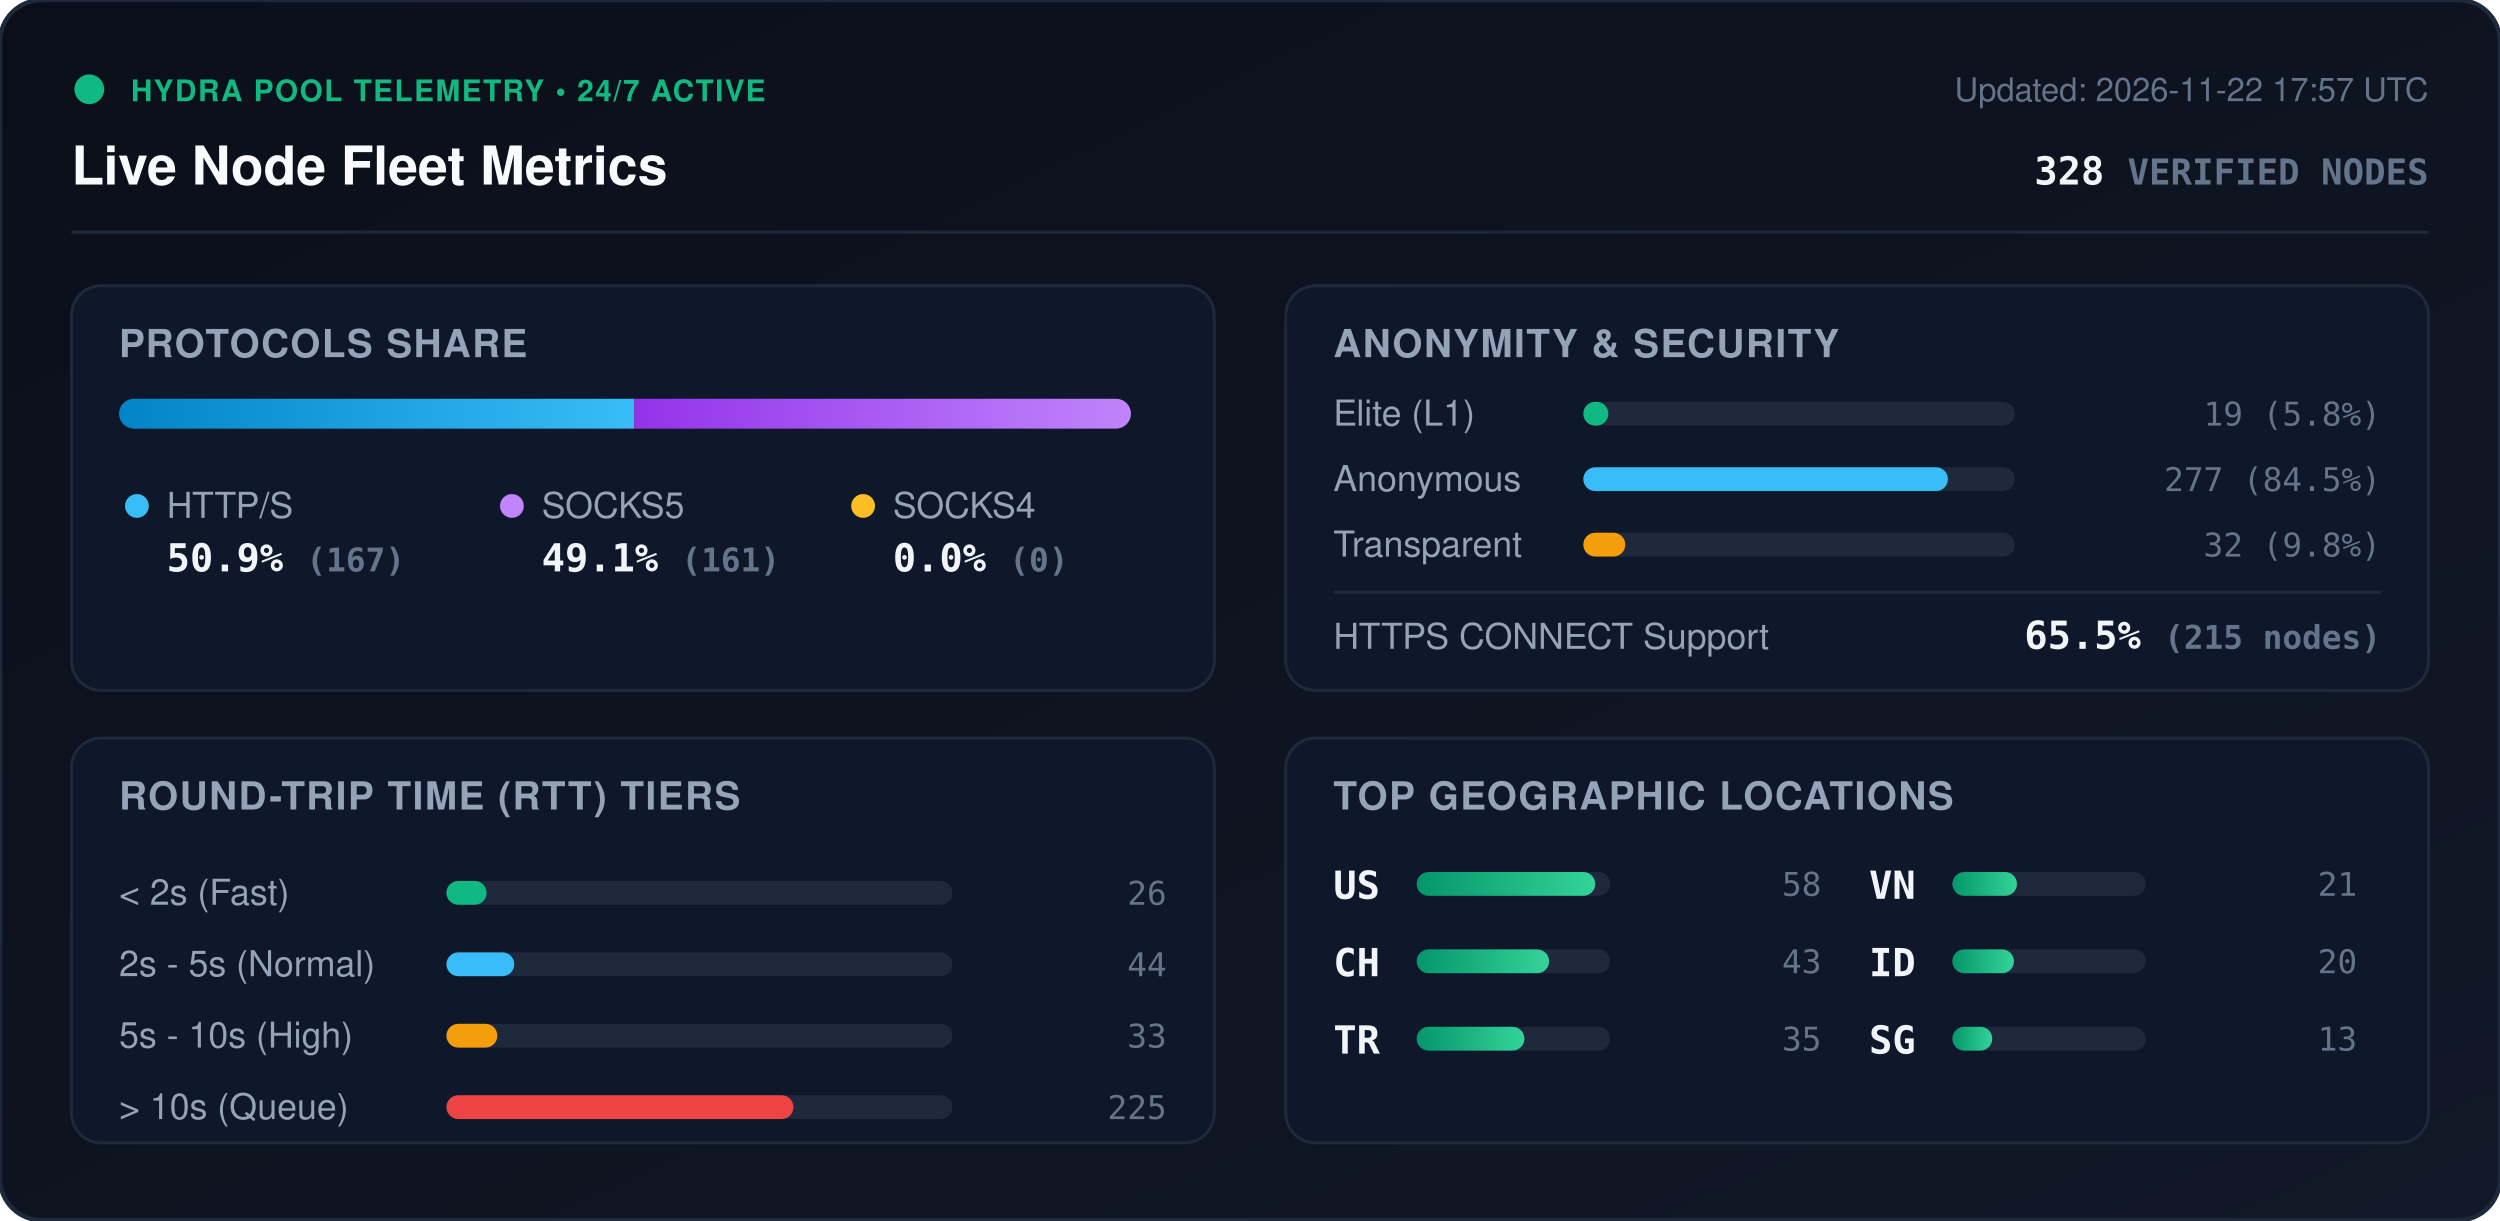
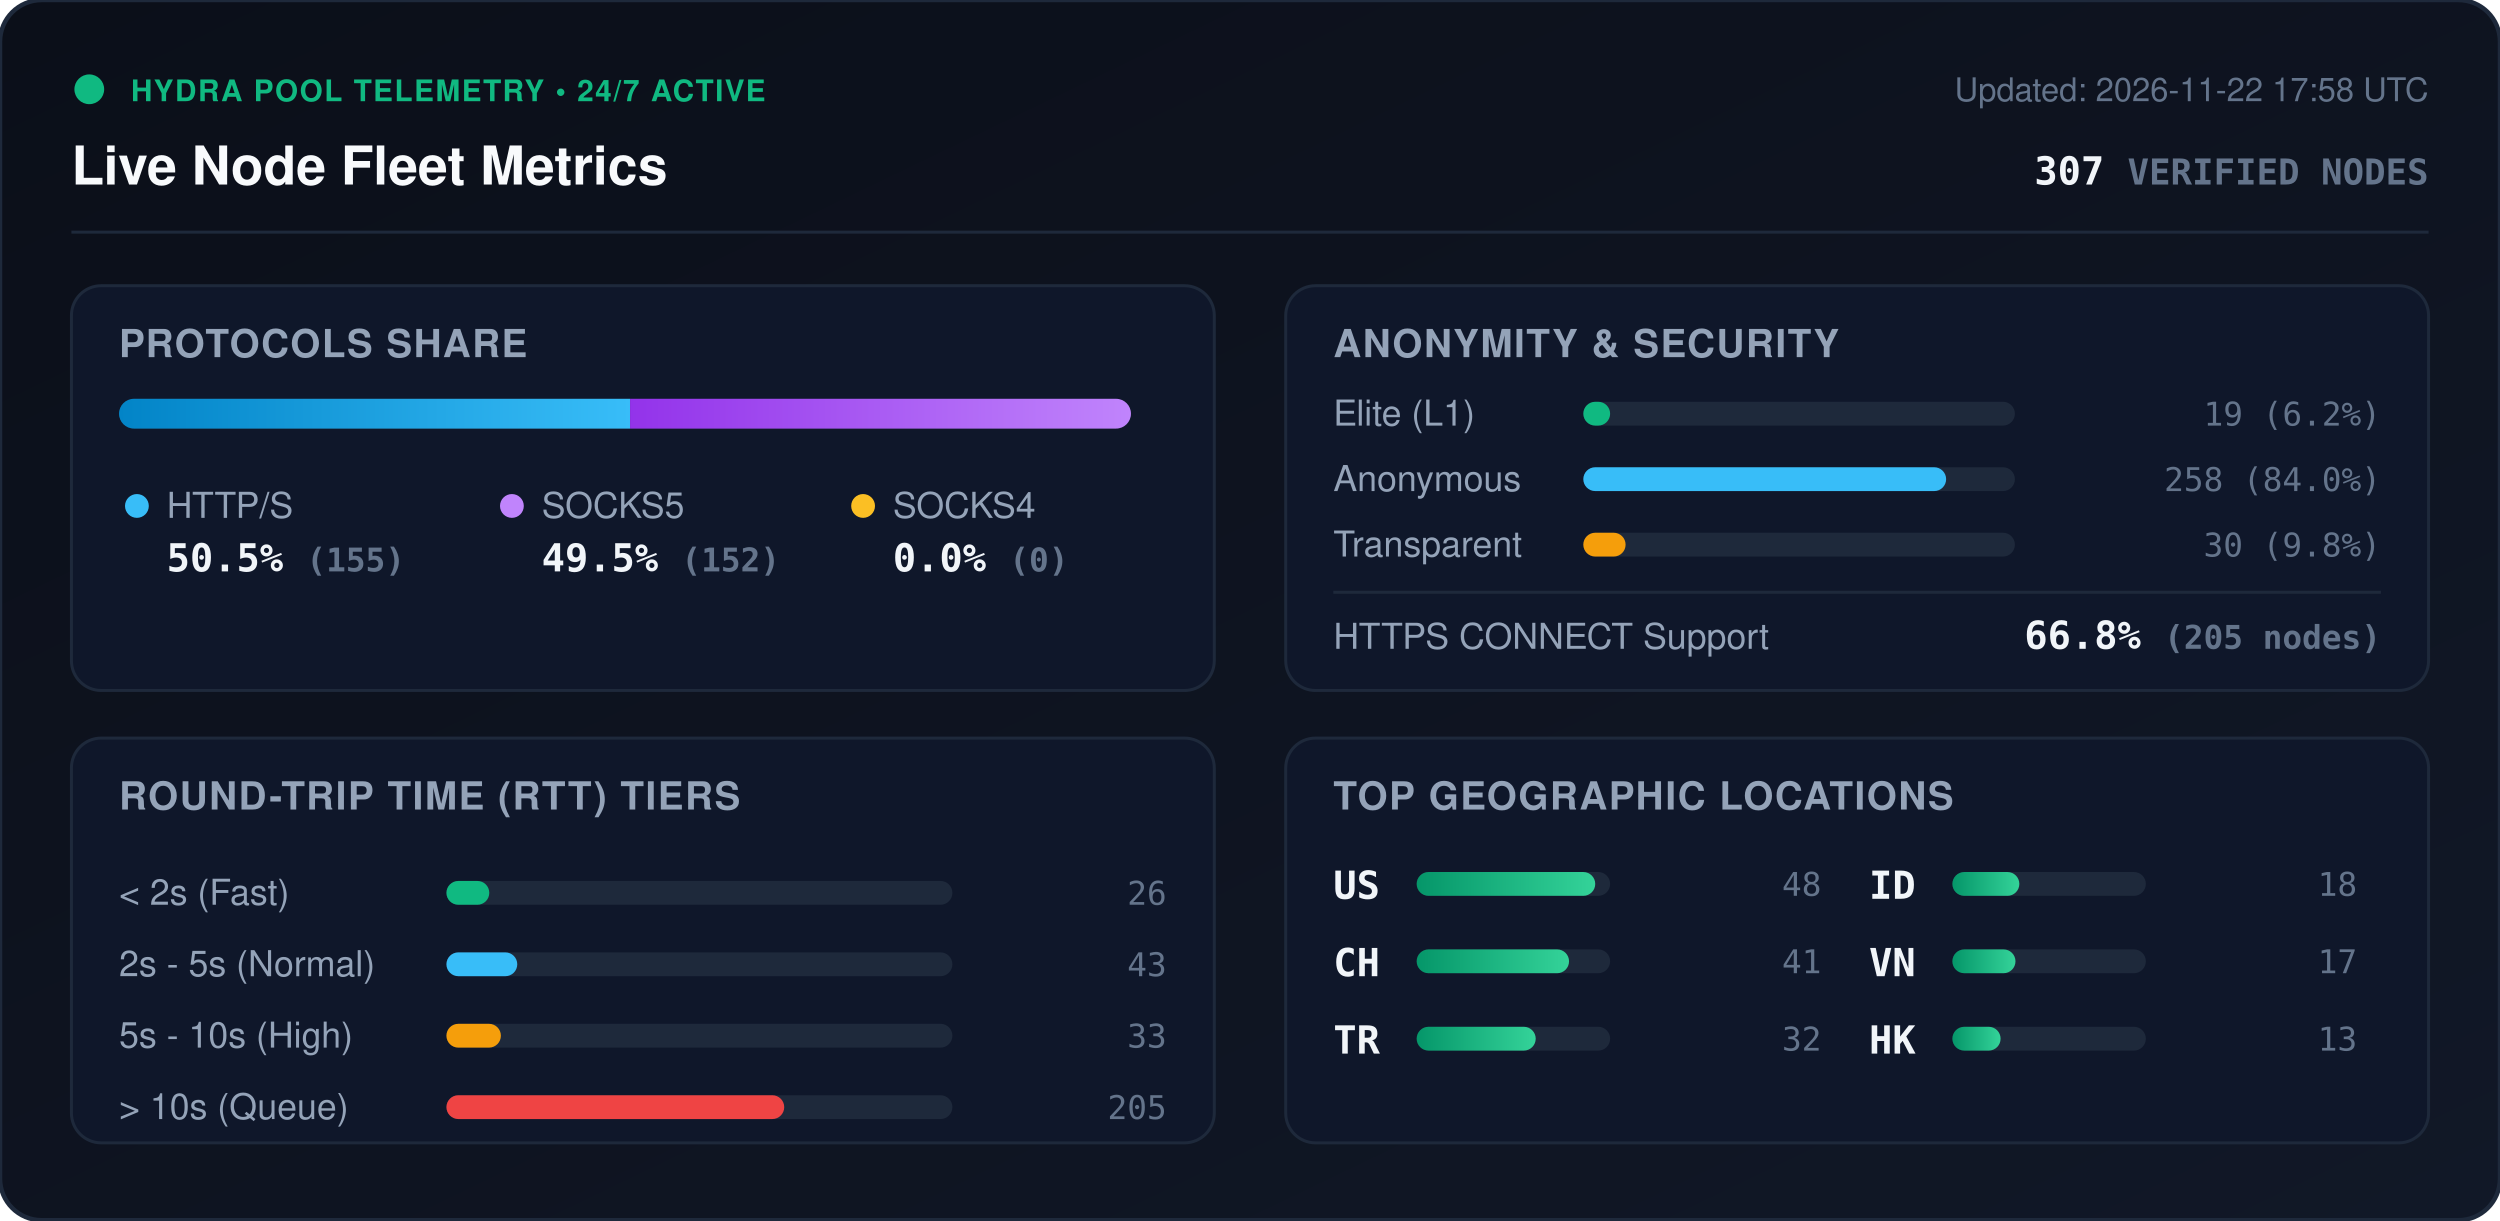
<svg xmlns="http://www.w3.org/2000/svg" viewBox="0 0 840 410" width="840" height="410" style="max-width: 100%; height: auto;">
  <defs>
    <linearGradient id="bg" x1="0%" y1="0%" x2="100%" y2="100%">
      <stop offset="0%" stop-color="#0b0f19" />
      <stop offset="100%" stop-color="#111827" />
    </linearGradient>
    <linearGradient id="bar-http" x1="0%" y1="0%" x2="100%" y2="0%">
      <stop offset="0%" stop-color="#0284c7" />
      <stop offset="100%" stop-color="#38bdf8" />
    </linearGradient>
    <linearGradient id="bar-socks5" x1="0%" y1="0%" x2="100%" y2="0%">
      <stop offset="0%" stop-color="#9333ea" />
      <stop offset="100%" stop-color="#c084fc" />
    </linearGradient>
    <linearGradient id="bar-socks4" x1="0%" y1="0%" x2="100%" y2="0%">
      <stop offset="0%" stop-color="#d97706" />
      <stop offset="100%" stop-color="#fbbf24" />
    </linearGradient>
    <linearGradient id="bar-green" x1="0%" y1="0%" x2="100%" y2="0%">
      <stop offset="0%" stop-color="#059669" />
      <stop offset="100%" stop-color="#34d399" />
    </linearGradient>
    <clipPath id="prog-track-clip">
      <rect width="340.0" height="10" rx="5" />
    </clipPath>
    <style>
      .title { font: 700 18px -apple-system, BlinkMacSystemFont, 'Segoe UI', Helvetica, Arial, sans-serif; fill: #f8fafc; }
      .sub { font: 500 11px -apple-system, BlinkMacSystemFont, 'Segoe UI', Helvetica, Arial, sans-serif; fill: #64748b; }
      .section-hdr { font: 600 13px -apple-system, BlinkMacSystemFont, 'Segoe UI', Helvetica, Arial, sans-serif; fill: #94a3b8; letter-spacing: 0.5px; }
      .metric-val { font: 700 13px -apple-system, BlinkMacSystemFont, 'Segoe UI', Helvetica, Arial, sans-serif; fill: #f1f5f9; }
      .metric-lbl { font: 500 12px -apple-system, BlinkMacSystemFont, 'Segoe UI', Helvetica, Arial, sans-serif; fill: #94a3b8; }
      .badge-txt { font: 700 10px -apple-system, BlinkMacSystemFont, 'Segoe UI', Helvetica, Arial, sans-serif; fill: #10b981; letter-spacing: 0.5px; }
      .mono { font-family: ui-monospace, SFMono-Regular, Menlo, Monaco, Consolas, monospace; }
      .pulse { animation: beacon 2s infinite ease-in-out; }
      @keyframes beacon { 0%, 100% { opacity: 1; } 50% { opacity: 0.35; } }
    </style>
  </defs>
  <rect width="840" height="410" rx="14" fill="url(#bg)" stroke="#1e293b" stroke-width="1.5" />
  <g transform="translate(24, 24)">
    <circle cx="6" cy="6" r="5" fill="#10b981" class="pulse" />
    <text x="20" y="10" class="badge-txt">HYDRA POOL TELEMETRY • 24/7 ACTIVE</text>
    <text x="0" y="38" class="title">Live Node Fleet Metrics</text>
-     <text x="792" y="10" text-anchor="end" class="sub">Updated: 2026-11-22 17:57 UTC</text>
-     <text x="792" y="38" text-anchor="end" class="metric-val mono" fill="#38bdf8">328 <tspan font-size="12" fill="#64748b">VERIFIED NODES</tspan>
+     <text x="792" y="10" text-anchor="end" class="sub">Updated: 2026-11-22 17:58 UTC</text>
+     <text x="792" y="38" text-anchor="end" class="metric-val mono" fill="#38bdf8">307 <tspan font-size="12" fill="#64748b">VERIFIED NODES</tspan>
    </text>
  </g>
  <line x1="24" y1="78" x2="816" y2="78" stroke="#1e293b" stroke-width="1" />
  <g transform="translate(24, 96)">
    <rect width="384" height="136" rx="10" fill="#0f172a" stroke="#1e293b" />
    <text x="16" y="24" class="section-hdr">PROTOCOLS SHARE</text>
    <g transform="translate(16, 38)">
      <rect width="340.0" height="10" rx="5" fill="#1e293b" />
      <g clip-path="url(#prog-track-clip)">
-         <rect x="0" width="173.1" height="10" fill="url(#bar-http)" />
-         <rect x="173.1" width="166.9" height="10" fill="url(#bar-socks5)" />
+         <rect x="0" width="171.7" height="10" fill="url(#bar-http)" />
+         <rect x="171.7" width="168.3" height="10" fill="url(#bar-socks5)" />
        <rect x="340.0" width="0.0" height="10" fill="url(#bar-socks4)" />
      </g>
    </g>
    <g transform="translate(16, 68)">
      <circle cx="6" cy="6" r="4" fill="#38bdf8" />
      <text x="16" y="10" class="metric-lbl">HTTP/S</text>
-       <text x="16" y="28" class="metric-val mono">50.9% <tspan font-size="11" fill="#64748b">(167)</tspan>
+       <text x="16" y="28" class="metric-val mono">50.5% <tspan font-size="11" fill="#64748b">(155)</tspan>
      </text>
      <circle cx="132" cy="6" r="4" fill="#c084fc" />
      <text x="142" y="10" class="metric-lbl">SOCKS5</text>
-       <text x="142" y="28" class="metric-val mono">49.1% <tspan font-size="11" fill="#64748b">(161)</tspan>
+       <text x="142" y="28" class="metric-val mono">49.5% <tspan font-size="11" fill="#64748b">(152)</tspan>
      </text>
      <circle cx="250" cy="6" r="4" fill="#fbbf24" />
      <text x="260" y="10" class="metric-lbl">SOCKS4</text>
      <text x="260" y="28" class="metric-val mono">0.0% <tspan font-size="11" fill="#64748b">(0)</tspan>
      </text>
    </g>
  </g>
  <g transform="translate(432, 96)">
    <rect width="384" height="136" rx="10" fill="#0f172a" stroke="#1e293b" />
    <text x="16" y="24" class="section-hdr">ANONYMITY &amp; SECURITY</text>
    <text x="16" y="47" class="metric-lbl">Elite (L1)</text>
    <rect x="100" y="39" width="145.0" height="8" rx="4" fill="#1e293b" />
-     <rect x="100" y="39" width="8.4" height="8" rx="4" fill="#10b981" />
-     <text x="368" y="47" text-anchor="end" class="mono sub" fill="#e2e8f0">19 (5.8%)</text>
+     <rect x="100" y="39" width="9.0" height="8" rx="4" fill="#10b981" />
+     <text x="368" y="47" text-anchor="end" class="mono sub" fill="#e2e8f0">19 (6.2%)</text>
    <text x="16" y="69" class="metric-lbl">Anonymous</text>
    <rect x="100" y="61" width="145.0" height="8" rx="4" fill="#1e293b" />
-     <rect x="100" y="61" width="122.5" height="8" rx="4" fill="#38bdf8" />
-     <text x="368" y="69" text-anchor="end" class="mono sub" fill="#e2e8f0">277 (84.5%)</text>
+     <rect x="100" y="61" width="121.9" height="8" rx="4" fill="#38bdf8" />
+     <text x="368" y="69" text-anchor="end" class="mono sub" fill="#e2e8f0">258 (84.0%)</text>
    <text x="16" y="91" class="metric-lbl">Transparent</text>
    <rect x="100" y="83" width="145.0" height="8" rx="4" fill="#1e293b" />
-     <rect x="100" y="83" width="14.1" height="8" rx="4" fill="#f59e0b" />
-     <text x="368" y="91" text-anchor="end" class="mono sub" fill="#e2e8f0">32 (9.8%)</text>
+     <rect x="100" y="83" width="14.2" height="8" rx="4" fill="#f59e0b" />
+     <text x="368" y="91" text-anchor="end" class="mono sub" fill="#e2e8f0">30 (9.8%)</text>
    <line x1="16" y1="103" x2="368" y2="103" stroke="#1e293b" stroke-width="1" />
    <text x="16" y="122" class="metric-lbl">HTTPS CONNECT Support</text>
-     <text x="368" y="122" text-anchor="end" class="metric-val mono" fill="#34d399">65.5% <tspan font-size="11" fill="#64748b">(215 nodes)</tspan>
+     <text x="368" y="122" text-anchor="end" class="metric-val mono" fill="#34d399">66.8% <tspan font-size="11" fill="#64748b">(205 nodes)</tspan>
    </text>
  </g>
  <g transform="translate(24, 248)">
    <rect width="384" height="136" rx="10" fill="#0f172a" stroke="#1e293b" />
    <text x="16" y="24" class="section-hdr">ROUND-TRIP TIME (RTT) TIERS</text>
    <g transform="translate(16, 42)">
      <text x="0" y="14" class="metric-lbl">&lt; 2s (Fast)</text>
      <rect x="110" y="6" width="170" height="8" rx="4" fill="#1e293b" />
-       <rect x="110" y="6" width="13.5" height="8" rx="4" fill="#10b981" />
+       <rect x="110" y="6" width="14.4" height="8" rx="4" fill="#10b981" />
      <text x="352" y="14" text-anchor="end" class="mono sub">26</text>
      <text x="0" y="38" class="metric-lbl">2s - 5s (Normal)</text>
      <rect x="110" y="30" width="170" height="8" rx="4" fill="#1e293b" />
-       <rect x="110" y="30" width="22.8" height="8" rx="4" fill="#38bdf8" />
-       <text x="352" y="38" text-anchor="end" class="mono sub">44</text>
+       <rect x="110" y="30" width="23.8" height="8" rx="4" fill="#38bdf8" />
+       <text x="352" y="38" text-anchor="end" class="mono sub">43</text>
      <text x="0" y="62" class="metric-lbl">5s - 10s (High)</text>
      <rect x="110" y="54" width="170" height="8" rx="4" fill="#1e293b" />
-       <rect x="110" y="54" width="17.1" height="8" rx="4" fill="#f59e0b" />
+       <rect x="110" y="54" width="18.3" height="8" rx="4" fill="#f59e0b" />
      <text x="352" y="62" text-anchor="end" class="mono sub">33</text>
      <text x="0" y="86" class="metric-lbl">&gt; 10s (Queue)</text>
      <rect x="110" y="78" width="170" height="8" rx="4" fill="#1e293b" />
-       <rect x="110" y="78" width="116.6" height="8" rx="4" fill="#ef4444" />
-       <text x="352" y="86" text-anchor="end" class="mono sub">225</text>
+       <rect x="110" y="78" width="113.5" height="8" rx="4" fill="#ef4444" />
+       <text x="352" y="86" text-anchor="end" class="mono sub">205</text>
    </g>
  </g>
  <g transform="translate(432, 248)">
    <rect width="384" height="136" rx="10" fill="#0f172a" stroke="#1e293b" />
    <text x="16" y="24" class="section-hdr">TOP GEOGRAPHIC LOCATIONS</text>
    <g transform="translate(16, 42)">
      <g transform="translate(0, 0)">
        <text x="0" y="12" class="mono metric-val" font-size="12">US</text>
        <rect x="28" y="3" width="65" height="8" rx="4" fill="#1e293b" />
        <rect x="28" y="3" width="60.0" height="8" rx="4" fill="url(#bar-green)" />
-         <text x="164" y="11" text-anchor="end" class="mono sub">58</text>
+         <text x="164" y="11" text-anchor="end" class="mono sub">48</text>
      </g>
      <g transform="translate(0, 26)">
        <text x="0" y="12" class="mono metric-val" font-size="12">CH</text>
        <rect x="28" y="3" width="65" height="8" rx="4" fill="#1e293b" />
-         <rect x="28" y="3" width="44.5" height="8" rx="4" fill="url(#bar-green)" />
-         <text x="164" y="11" text-anchor="end" class="mono sub">43</text>
+         <rect x="28" y="3" width="51.2" height="8" rx="4" fill="url(#bar-green)" />
+         <text x="164" y="11" text-anchor="end" class="mono sub">41</text>
      </g>
      <g transform="translate(0, 52)">
        <text x="0" y="12" class="mono metric-val" font-size="12">TR</text>
        <rect x="28" y="3" width="65" height="8" rx="4" fill="#1e293b" />
-         <rect x="28" y="3" width="36.2" height="8" rx="4" fill="url(#bar-green)" />
-         <text x="164" y="11" text-anchor="end" class="mono sub">35</text>
+         <rect x="28" y="3" width="40.0" height="8" rx="4" fill="url(#bar-green)" />
+         <text x="164" y="11" text-anchor="end" class="mono sub">32</text>
      </g>
      <g transform="translate(180, 0)">
+         <text x="0" y="12" class="mono metric-val" font-size="12">ID</text>
+         <rect x="28" y="3" width="65" height="8" rx="4" fill="#1e293b" />
+         <rect x="28" y="3" width="22.5" height="8" rx="4" fill="url(#bar-green)" />
+         <text x="164" y="11" text-anchor="end" class="mono sub">18</text>
+       </g>
+       <g transform="translate(180, 26)">
        <text x="0" y="12" class="mono metric-val" font-size="12">VN</text>
        <rect x="28" y="3" width="65" height="8" rx="4" fill="#1e293b" />
-         <rect x="28" y="3" width="21.7" height="8" rx="4" fill="url(#bar-green)" />
-         <text x="164" y="11" text-anchor="end" class="mono sub">21</text>
-       </g>
-       <g transform="translate(180, 26)">
-         <text x="0" y="12" class="mono metric-val" font-size="12">ID</text>
-         <rect x="28" y="3" width="65" height="8" rx="4" fill="#1e293b" />
-         <rect x="28" y="3" width="20.7" height="8" rx="4" fill="url(#bar-green)" />
-         <text x="164" y="11" text-anchor="end" class="mono sub">20</text>
+         <rect x="28" y="3" width="21.2" height="8" rx="4" fill="url(#bar-green)" />
+         <text x="164" y="11" text-anchor="end" class="mono sub">17</text>
      </g>
      <g transform="translate(180, 52)">
-         <text x="0" y="12" class="mono metric-val" font-size="12">SG</text>
+         <text x="0" y="12" class="mono metric-val" font-size="12">HK</text>
        <rect x="28" y="3" width="65" height="8" rx="4" fill="#1e293b" />
-         <rect x="28" y="3" width="13.4" height="8" rx="4" fill="url(#bar-green)" />
+         <rect x="28" y="3" width="16.2" height="8" rx="4" fill="url(#bar-green)" />
        <text x="164" y="11" text-anchor="end" class="mono sub">13</text>
      </g>
    </g>
  </g>
</svg>
